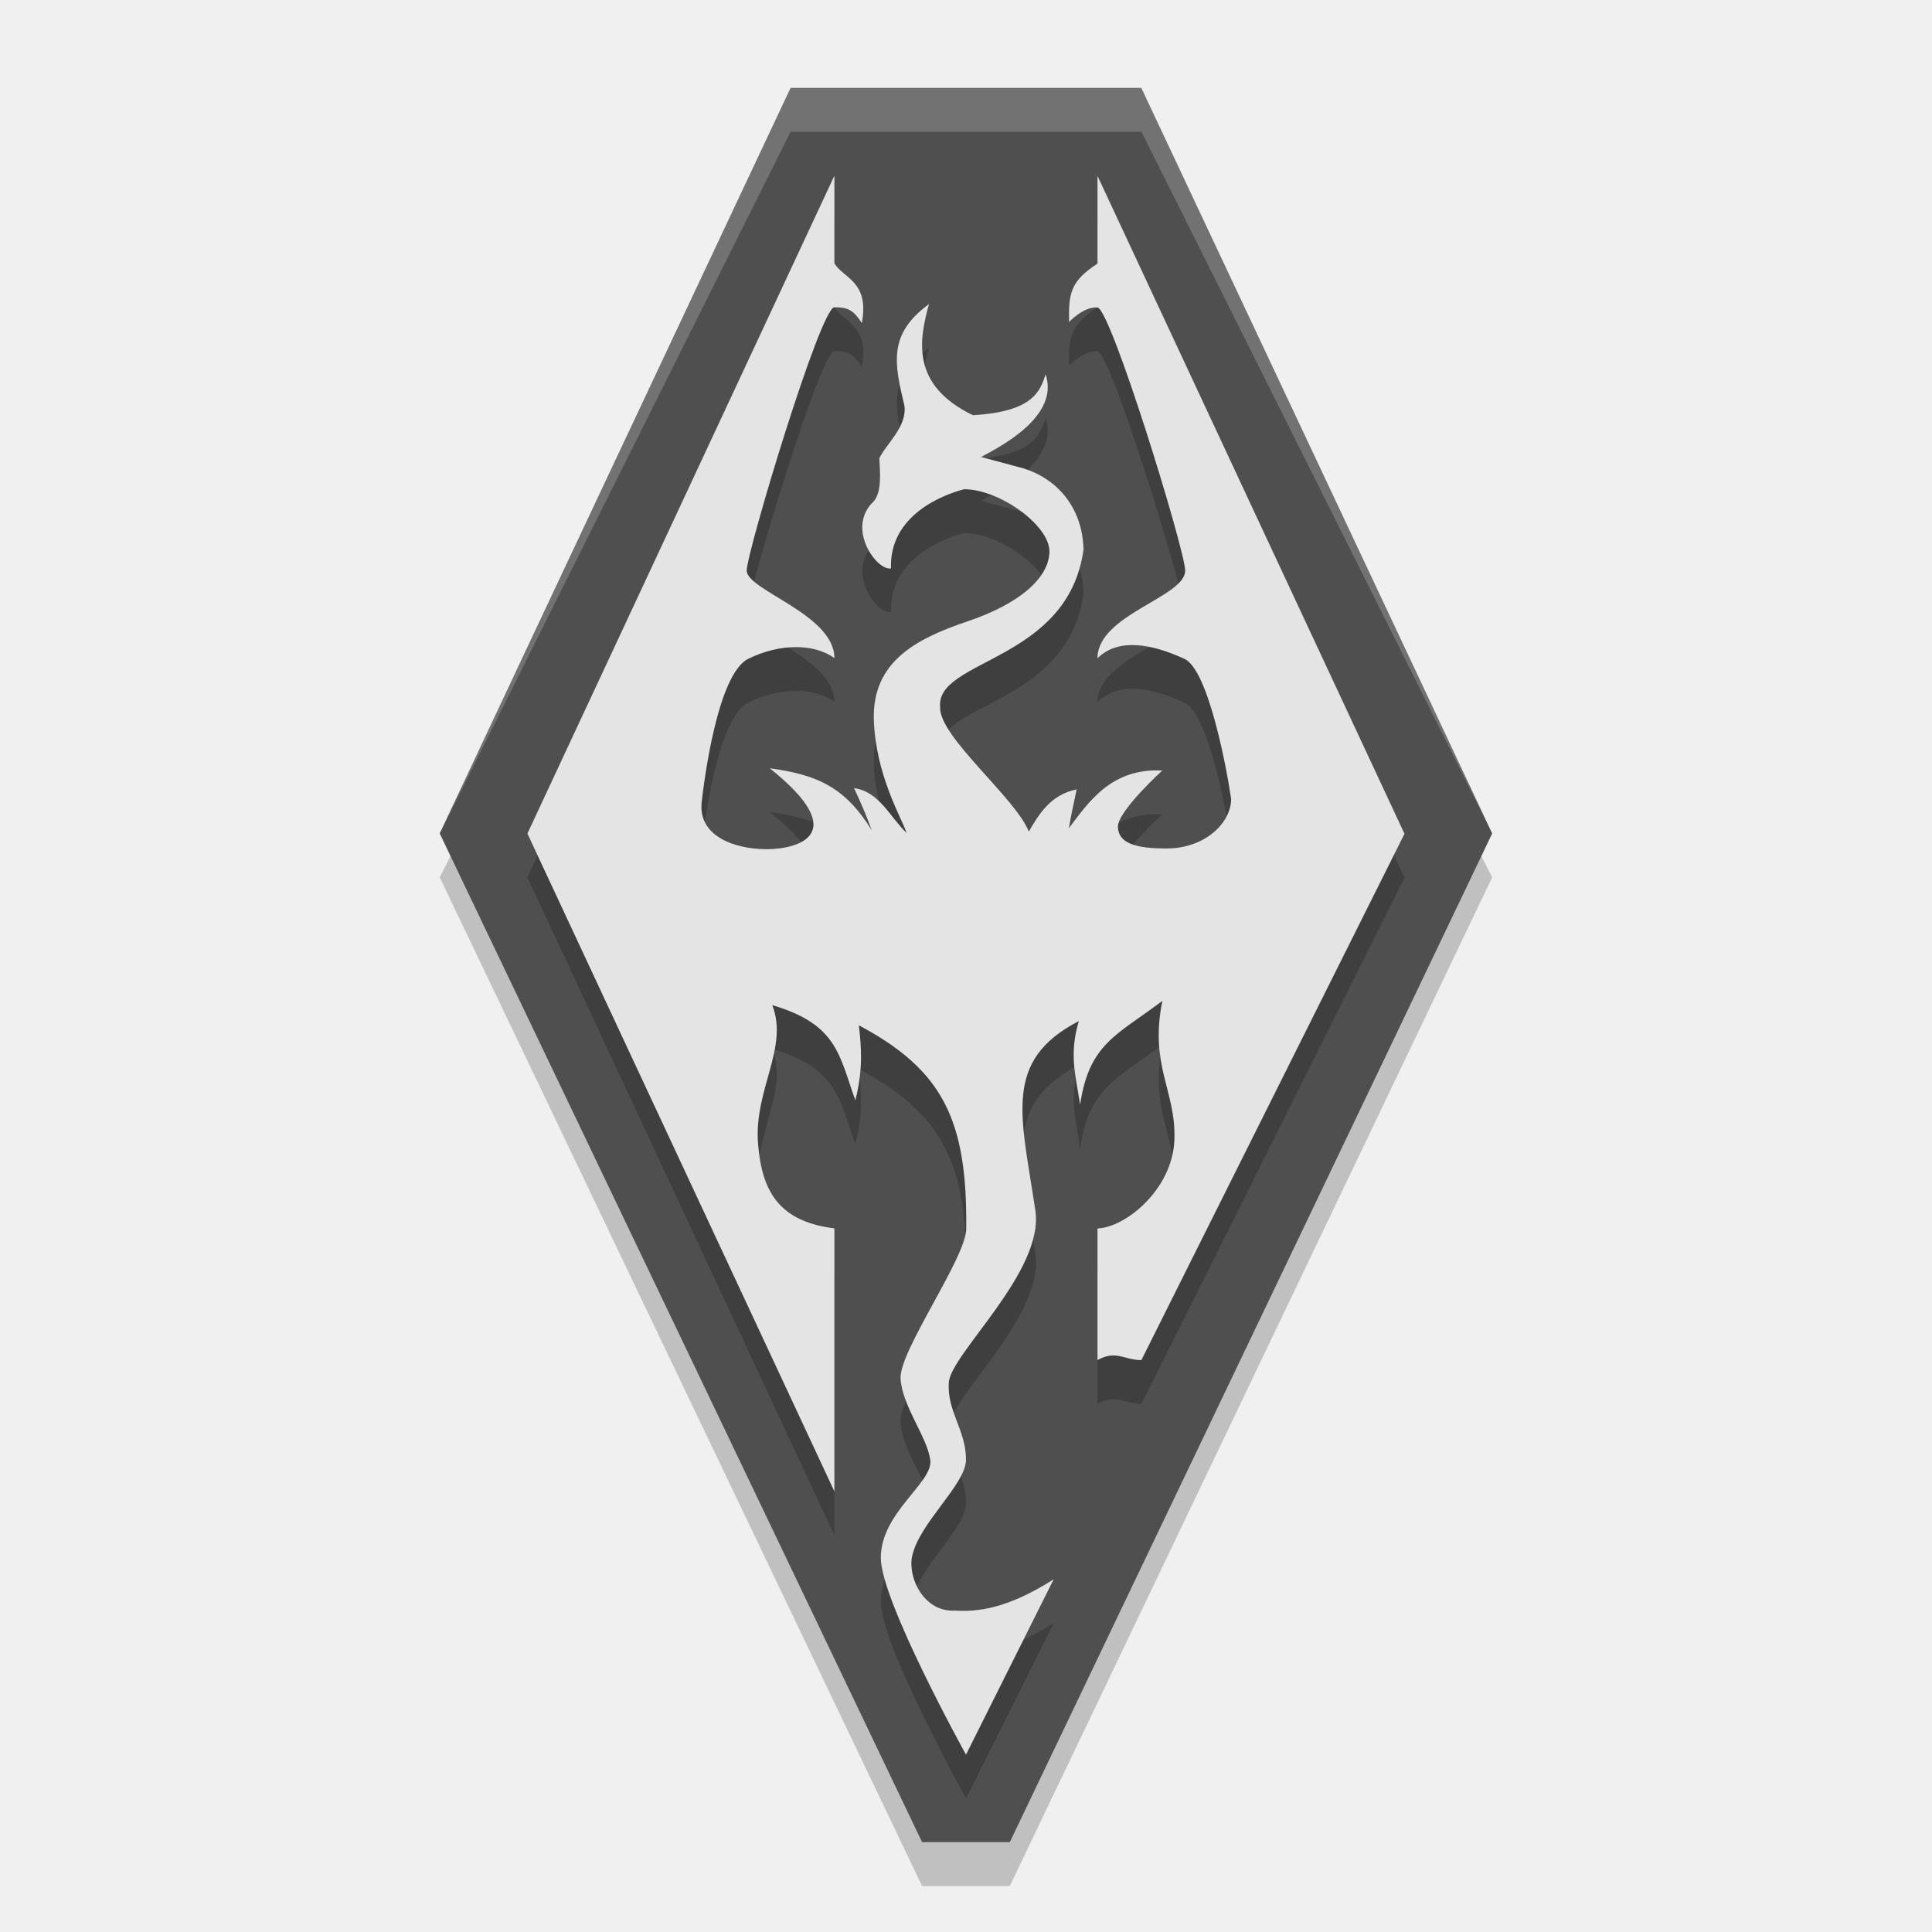
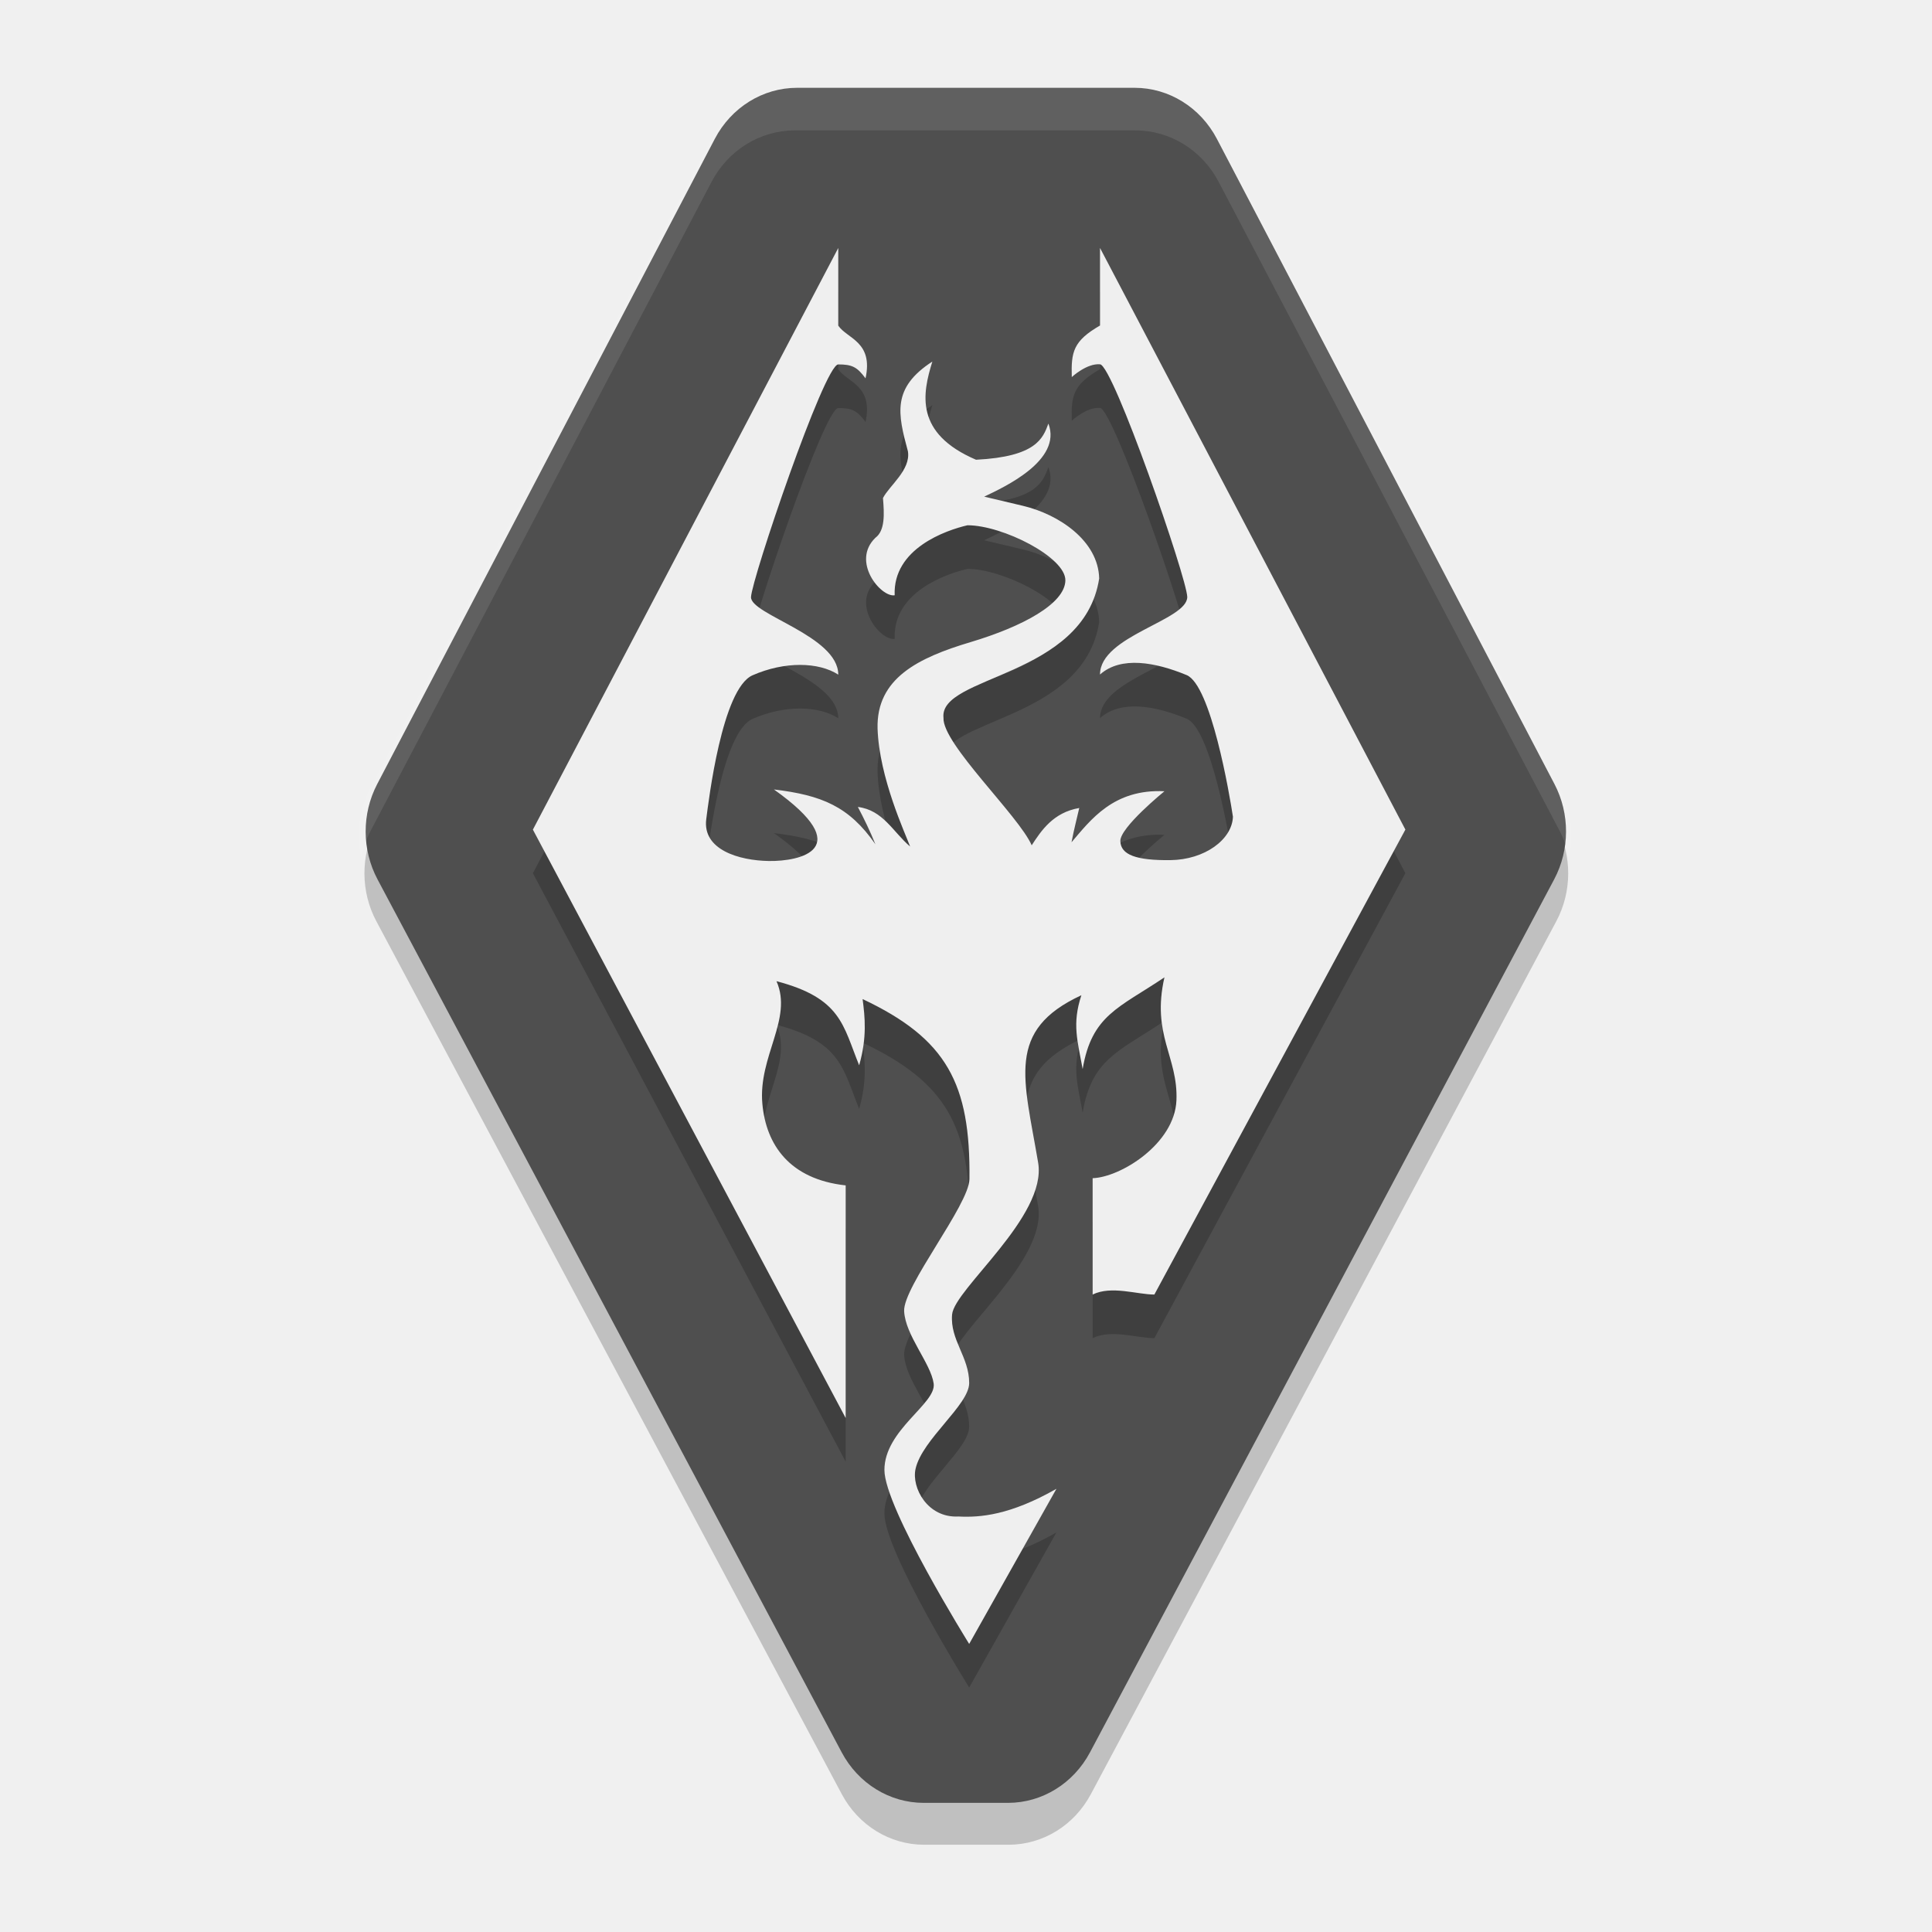
<svg xmlns="http://www.w3.org/2000/svg" width="22" height="22" version="1.1">
-   <g transform="matrix(1.243612,0,0,1.243612,1.051107,1.040411)">
-     <g>
-       <path d="m6.618 0.427-3.437 6.77 4.417 9.236h0.803l4.417-9.236-3.437-6.77z" style="opacity:.2" />
-       <path d="m6.394-0.032-3.213 6.827 4.417 9.236h0.803l4.417-9.236-3.213-6.827z" style="fill:#4f4f4f" />
-       <path transform="matrix(.4015768 0 0 .4015768 -1.637844 -1.637843)" d="m20 4-8 17 8-16h8l8 16-8-17z" style="fill:#ffffff;opacity:.2" />
-     </g>
-     <g transform="translate(0 -.1130223)">
-       <path d="m6.795 1.286-2.811 6.024 2.811 6.024v-2.409c-0.517-0.064-0.665-0.35-0.699-0.775-0.04-0.492 0.283-0.878 0.13-1.269 0.597 0.176 0.611 0.457 0.761 0.871 0.074-0.289 0.053-0.5 0.032-0.686 0.775 0.411 0.994 0.875 0.983 1.865-0.003 0.265-0.613 1.115-0.601 1.367 0.012 0.252 0.245 0.537 0.272 0.749 0.026 0.208-0.453 0.479-0.453 0.895-4e-7 0.394 0.78 1.802 0.78 1.802l0.803-1.606c-0.427 0.273-0.702 0.299-0.902 0.287-0.286 0.017-0.434-0.3-0.395-0.494 0.061-0.306 0.494-0.661 0.494-0.888 0-0.272-0.177-0.445-0.157-0.709 0.02-0.264 0.876-1.015 0.792-1.573-0.13-0.871-0.301-1.371 0.398-1.734-0.088 0.299-0.034 0.474 0.012 0.765 0.083-0.559 0.333-0.633 0.753-0.95-0.121 0.597 0.127 0.822 0.11 1.273-0.016 0.451-0.445 0.801-0.704 0.811v1.205c0.173-0.095 0.243 1.4e-4 0.402 0l2.409-4.819-2.811-6.024v0.803c-0.247 0.161-0.266 0.273-0.26 0.534 0 0 0.137-0.144 0.26-0.132 0.122 0.012 0.799 2.212 0.803 2.409-6e-6 0.244-0.803 0.402-0.803 0.803 0.193-0.193 0.509-0.128 0.797 0.006 0.224 0.104 0.395 1.053 0.427 1.286-0.008 0.237-0.26 0.445-0.576 0.449-0.315 0.004-0.457-0.055-0.461-0.197-0.004-0.142 0.406-0.516 0.406-0.516-0.47-0.026-0.68 0.298-0.855 0.528 0.023-0.138 0.047-0.237 0.071-0.355-0.239 0.046-0.35 0.234-0.438 0.386-0.119-0.307-0.824-0.87-0.812-1.139-0.043-0.442 1.171-0.414 1.313-1.443-0.008-0.39-0.25-0.665-0.583-0.753-0.268-0.071-0.355-0.095-0.355-0.095 0.18-0.097 0.72-0.373 0.591-0.757-0.05 0.151-0.111 0.343-0.666 0.374-0.568-0.274-0.494-0.684-0.402-1.017-0.374 0.273-0.319 0.539-0.225 0.93 0.027 0.193-0.172 0.355-0.23 0.483 0.011 0.161 0.021 0.337-0.07 0.412-0.225 0.245 0.05 0.619 0.177 0.595-0.017-0.485 0.473-0.674 0.67-0.725 0.323-3.8e-6 0.784 0.331 0.781 0.572-0.004 0.24-0.272 0.477-0.753 0.639-0.481 0.162-0.867 0.374-0.855 0.895 0.015 0.509 0.254 0.902 0.3 1.041-0.16-0.154-0.249-0.377-0.481-0.41 0.055 0.118 0.113 0.249 0.162 0.386-0.243-0.393-0.495-0.508-0.934-0.568 0.773 0.617 0.239 0.746-0.047 0.741-0.273-0.005-0.612-0.116-0.576-0.434 0.022-0.191 0.145-1.17 0.426-1.309 0.296-0.146 0.608-0.138 0.789-0.007 0-0.402-0.808-0.621-0.803-0.803 0.005-0.182 0.675-2.409 0.803-2.409s0.174 0.027 0.251 0.144c0.073-0.38-0.169-0.409-0.251-0.546 4e-6 -0.095 0-0.803 0-0.803z" style="opacity:.2" />
-       <path d="m6.795 0.885-2.811 6.024 2.811 6.024v-2.409c-0.517-0.064-0.665-0.35-0.699-0.775-0.04-0.492 0.283-0.878 0.13-1.269 0.597 0.176 0.611 0.457 0.761 0.871 0.074-0.289 0.053-0.5 0.032-0.686 0.775 0.411 0.994 0.875 0.983 1.865-0.003 0.265-0.613 1.115-0.601 1.367 0.012 0.252 0.245 0.537 0.272 0.749 0.026 0.208-0.453 0.479-0.453 0.895-4e-7 0.394 0.78 1.802 0.78 1.802l0.803-1.606c-0.427 0.273-0.702 0.299-0.902 0.287-0.286 0.017-0.434-0.3-0.395-0.494 0.061-0.306 0.494-0.661 0.494-0.888 0-0.272-0.177-0.445-0.157-0.709 0.02-0.264 0.876-1.015 0.792-1.573-0.13-0.871-0.301-1.371 0.398-1.734-0.088 0.299-0.034 0.474 0.012 0.765 0.083-0.559 0.333-0.633 0.753-0.95-0.121 0.597 0.127 0.822 0.11 1.273-0.016 0.451-0.445 0.801-0.704 0.811v1.205c0.173-0.095 0.243 1.4e-4 0.402 0l2.409-4.819-2.811-6.024v0.803c-0.247 0.161-0.266 0.273-0.26 0.534 0 0 0.137-0.144 0.26-0.132 0.122 0.012 0.799 2.212 0.803 2.409-6e-6 0.244-0.803 0.402-0.803 0.803 0.193-0.193 0.509-0.128 0.797 0.006 0.224 0.104 0.395 1.053 0.427 1.286-0.008 0.237-0.26 0.445-0.576 0.449-0.315 0.004-0.457-0.055-0.461-0.197-0.004-0.142 0.406-0.516 0.406-0.516-0.47-0.026-0.68 0.298-0.855 0.528 0.023-0.138 0.047-0.237 0.071-0.355-0.239 0.046-0.35 0.234-0.438 0.386-0.119-0.307-0.824-0.87-0.812-1.139-0.043-0.442 1.171-0.414 1.313-1.443-0.008-0.39-0.25-0.665-0.583-0.753-0.268-0.071-0.355-0.095-0.355-0.095 0.18-0.097 0.72-0.373 0.591-0.757-0.05 0.151-0.111 0.343-0.666 0.374-0.568-0.274-0.494-0.684-0.402-1.017-0.374 0.273-0.319 0.539-0.225 0.93 0.027 0.193-0.172 0.355-0.23 0.483 0.011 0.161 0.021 0.337-0.07 0.412-0.225 0.245 0.05 0.619 0.177 0.595-0.017-0.485 0.473-0.674 0.67-0.725 0.323-3.8e-6 0.784 0.331 0.781 0.572-0.004 0.24-0.272 0.477-0.753 0.639-0.481 0.162-0.867 0.374-0.855 0.895 0.015 0.509 0.254 0.902 0.3 1.041-0.16-0.154-0.249-0.377-0.481-0.41 0.055 0.118 0.113 0.249 0.162 0.386-0.243-0.393-0.495-0.508-0.934-0.568 0.773 0.617 0.239 0.746-0.047 0.741-0.273-0.005-0.612-0.116-0.576-0.434 0.022-0.191 0.145-1.17 0.426-1.309 0.296-0.146 0.608-0.138 0.789-0.007 0-0.402-0.808-0.621-0.803-0.803 0.005-0.182 0.675-2.409 0.803-2.409s0.174 0.027 0.251 0.144c0.073-0.38-0.169-0.409-0.251-0.546 4e-6 -0.095 0-0.803 0-0.803z" style="fill:#e4e4e4" />
-     </g>
+   <g transform="matrix(.4967609 0 0 .4967609 23.22774 11.35723)">
+     <path d="m-28.486-19.89a2.158 2.258 0 0 0-1.892 1.172l-7.761 14.789a2.158 2.258 0 0 0 8e-3 2.185l10.669 20.009a2.158 2.258 0 0 0 1.885 1.159h1.939a2.158 2.258 0 0 0 1.885-1.159l10.669-20.009a2.158 2.258 0 0 0 8e-3 -2.185l-7.761-14.789a2.158 2.258 0 0 0-1.892-1.172z" style="opacity:.2" />
+     <path d="m-28.488-20.85a2.152 2.258 0 0 0-1.886 1.172l-7.738 14.789a2.152 2.258 0 0 0 8e-3 2.185l10.639 20.009a2.152 2.258 0 0 0 1.88 1.159h1.933a2.152 2.258 0 0 0 1.88-1.159l10.639-20.009a2.152 2.258 0 0 0 8e-3 -2.185l-7.738-14.789a2.152 2.258 0 0 0-1.886-1.172z" style="fill:#4f4f4f" />
+     <path d="m-27.543-16.178-7 13.333 7.17 13.488v-5.333c-1.286-0.141-1.825-0.93-1.91-1.871-0.099-1.088 0.705-1.943 0.324-2.81 1.486 0.39 1.522 1.011 1.895 1.928 0.184-0.641 0.132-1.107 0.079-1.518 1.929 0.91 2.475 1.937 2.449 4.128-7e-3 0.586-1.526 2.468-1.497 3.027 0.029 0.558 0.61 1.19 0.677 1.658 0.066 0.46-1.129 1.061-1.129 1.981 0 0.872 1.943 3.988 1.943 3.988l2-3.556c-1.062 0.605-1.749 0.661-2.246 0.635-0.712 0.037-1.08-0.664-0.983-1.093 0.152-0.678 1.229-1.463 1.229-1.967 0-0.601-0.441-0.984-0.392-1.569 0.049-0.585 2.181-2.247 1.973-3.481-0.324-1.927-0.75-3.034 0.991-3.839-0.219 0.663-0.086 1.048 0.029 1.693 0.208-1.238 0.83-1.401 1.875-2.103-0.302 1.323 0.315 1.82 0.275 2.818-0.041 0.998-1.277 1.764-1.921 1.786v2.667c0.43-0.211 1.02 3.11e-4 1.415 0l5.754-10.658-7-13.333v1.778c-0.615 0.356-0.664 0.605-0.647 1.182 0 0 0.342-0.319 0.647-0.293 0.304 0.026 1.99 4.897 2 5.333-1.5e-5 0.541-2 0.889-2 1.778 0.481-0.427 1.268-0.283 1.985 0.013 0.558 0.23 0.984 2.732 1.062 3.247-0.019 0.524-0.648 0.986-1.433 0.995-0.785 0.009-1.139-0.122-1.148-0.436-0.01-0.314 1.011-1.143 1.011-1.143-1.17-0.057-1.694 0.661-2.13 1.169 0.058-0.305 0.118-0.524 0.177-0.785-0.595 0.102-0.871 0.518-1.09 0.855-0.296-0.679-2.051-2.326-2.022-2.922-0.108-0.979 3.216-0.917 3.569-3.194-0.02-0.864-0.922-1.471-1.753-1.667-0.668-0.157-0.883-0.209-0.883-0.209 0.448-0.214 1.793-0.827 1.472-1.675-0.124 0.335-0.276 0.76-1.659 0.829-1.414-0.606-1.23-1.514-1.001-2.251-0.932 0.605-0.794 1.194-0.56 2.059 0.067 0.428-0.428 0.786-0.572 1.07 0.029 0.357 0.052 0.745-0.174 0.911-0.56 0.543 0.124 1.369 0.442 1.318-0.044-1.073 1.179-1.491 1.669-1.605 0.805-9e-6 2.253 0.733 2.244 1.265-0.01 0.532-0.977 1.056-2.175 1.414-1.198 0.358-2.16 0.829-2.13 1.981 0.037 1.126 0.632 2.396 0.746 2.704-0.399-0.341-0.619-0.834-1.198-0.907 0.138 0.261 0.28 0.552 0.402 0.855-0.605-0.87-1.232-1.124-2.326-1.256 1.925 1.366 0.595 1.652-0.118 1.64-0.68-0.011-1.524-0.257-1.433-0.96 0.055-0.423 0.361-2.989 1.061-3.297 0.738-0.324 1.515-0.306 1.965-0.015 0-0.889-2.013-1.375-2-1.778 0.013-0.403 1.68-5.333 2-5.333s0.433 0.06 0.625 0.319c0.183-0.842-0.421-0.906-0.625-1.208 1e-5 -0.209 0-1.778 0-1.778z" style="opacity:.2" />
+     <path d="m-27.543-17.178-7 13.333 7.17 13.488v-5.333c-1.286-0.141-1.825-0.93-1.91-1.871-0.099-1.088 0.705-1.943 0.324-2.81 1.486 0.39 1.522 1.011 1.895 1.928 0.184-0.641 0.132-1.107 0.079-1.518 1.929 0.91 2.475 1.937 2.449 4.128-7e-3 0.586-1.526 2.468-1.497 3.027 0.029 0.558 0.61 1.19 0.677 1.658 0.066 0.46-1.129 1.061-1.129 1.981 0 0.872 1.943 3.988 1.943 3.988l2-3.556c-1.062 0.605-1.749 0.661-2.246 0.635-0.712 0.037-1.08-0.664-0.983-1.093 0.152-0.678 1.229-1.463 1.229-1.967 0-0.601-0.441-0.984-0.392-1.569 0.049-0.585 2.181-2.247 1.973-3.481-0.324-1.927-0.75-3.034 0.991-3.839-0.219 0.663-0.086 1.048 0.029 1.693 0.208-1.238 0.83-1.401 1.875-2.103-0.302 1.323 0.315 1.82 0.275 2.818-0.041 0.998-1.277 1.764-1.921 1.786v2.667c0.43-0.211 1.02 3.11e-4 1.415 0l5.754-10.658-7-13.333v1.778c-0.615 0.356-0.664 0.605-0.647 1.182 0 0 0.342-0.319 0.647-0.293 0.304 0.026 1.99 4.897 2 5.333-1.5e-5 0.541-2 0.889-2 1.778 0.481-0.427 1.268-0.283 1.985 0.013 0.558 0.23 0.984 2.732 1.062 3.247-0.019 0.524-0.648 0.986-1.433 0.995-0.785 0.009-1.139-0.122-1.148-0.436-0.01-0.314 1.011-1.143 1.011-1.143-1.17-0.057-1.694 0.661-2.13 1.169 0.058-0.305 0.118-0.524 0.177-0.785-0.595 0.102-0.871 0.518-1.09 0.855-0.296-0.679-2.051-2.326-2.022-2.922-0.108-0.979 3.216-0.917 3.569-3.194-0.02-0.864-0.922-1.471-1.753-1.667-0.668-0.157-0.883-0.209-0.883-0.209 0.448-0.214 1.793-0.827 1.472-1.675-0.124 0.335-0.276 0.76-1.659 0.829-1.414-0.606-1.23-1.514-1.001-2.251-0.932 0.605-0.794 1.194-0.56 2.059 0.067 0.428-0.428 0.786-0.572 1.07 0.029 0.357 0.052 0.745-0.174 0.911-0.56 0.543 0.124 1.369 0.442 1.318-0.044-1.073 1.179-1.491 1.669-1.605 0.805-9e-6 2.253 0.733 2.244 1.265-0.01 0.532-0.977 1.056-2.175 1.414-1.198 0.358-2.16 0.829-2.13 1.981 0.037 1.126 0.632 2.396 0.746 2.704-0.399-0.341-0.619-0.834-1.198-0.907 0.138 0.261 0.28 0.552 0.402 0.855-0.605-0.87-1.232-1.124-2.326-1.256 1.925 1.366 0.595 1.652-0.118 1.64-0.68-0.011-1.524-0.257-1.433-0.96 0.055-0.423 0.361-2.989 1.061-3.297 0.738-0.324 1.515-0.306 1.965-0.015 0-0.889-2.013-1.375-2-1.778 0.013-0.403 1.68-5.333 2-5.333s0.433 0.06 0.625 0.319c0.183-0.842-0.421-0.906-0.625-1.208 1e-5 -0.209 0-1.778 0-1.778z" style="fill:#efefef" />
+     <path d="m-28.542-20.861a2.173 2.271 0 0 0-1.906 1.18l-7.816 14.877a2.173 2.271 0 0 0-0.213 1.585 2.173 2.271 0 0 1 0.213-0.597l7.816-14.877a2.173 2.271 0 0 1 1.906-1.18h7.813a2.173 2.271 0 0 1 1.906 1.18l7.816 14.877a2.173 2.271 0 0 1 0.215 0.601 2.173 2.271 0 0 0-0.215-1.589l-7.816-14.877a2.173 2.271 0 0 0-1.906-1.18z" style="fill:#ffffff;opacity:.1" />
  </g>
</svg>
